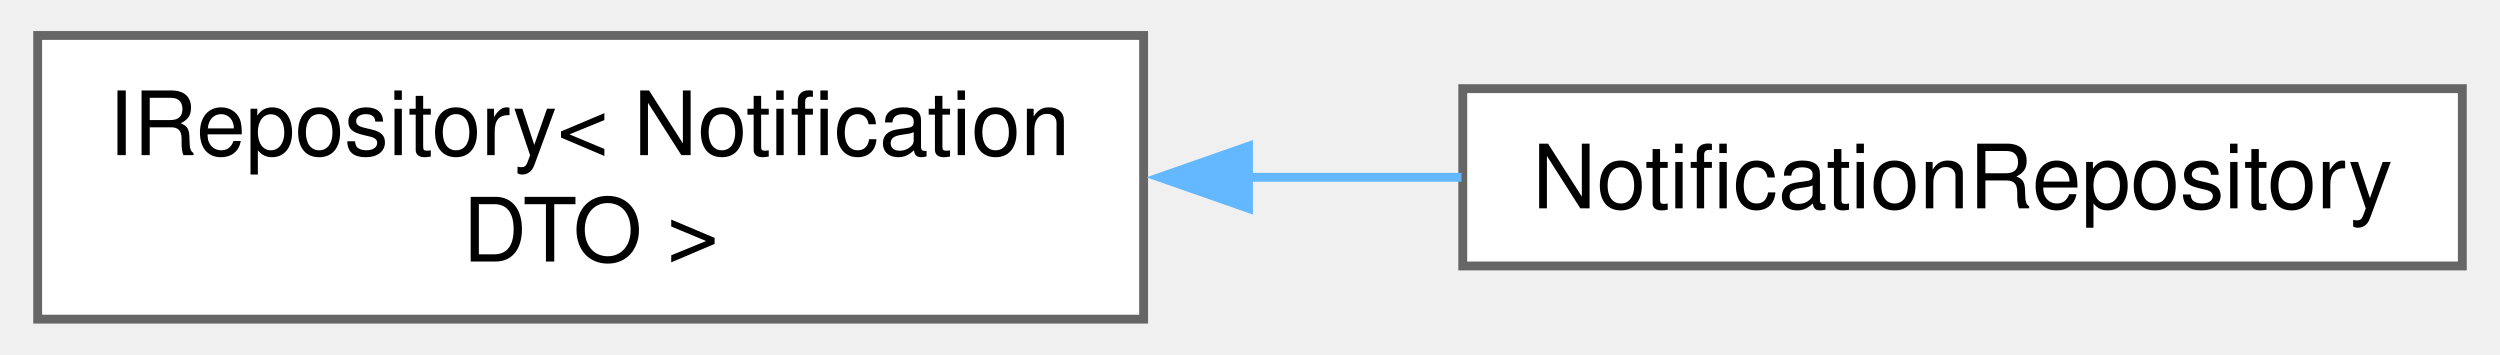
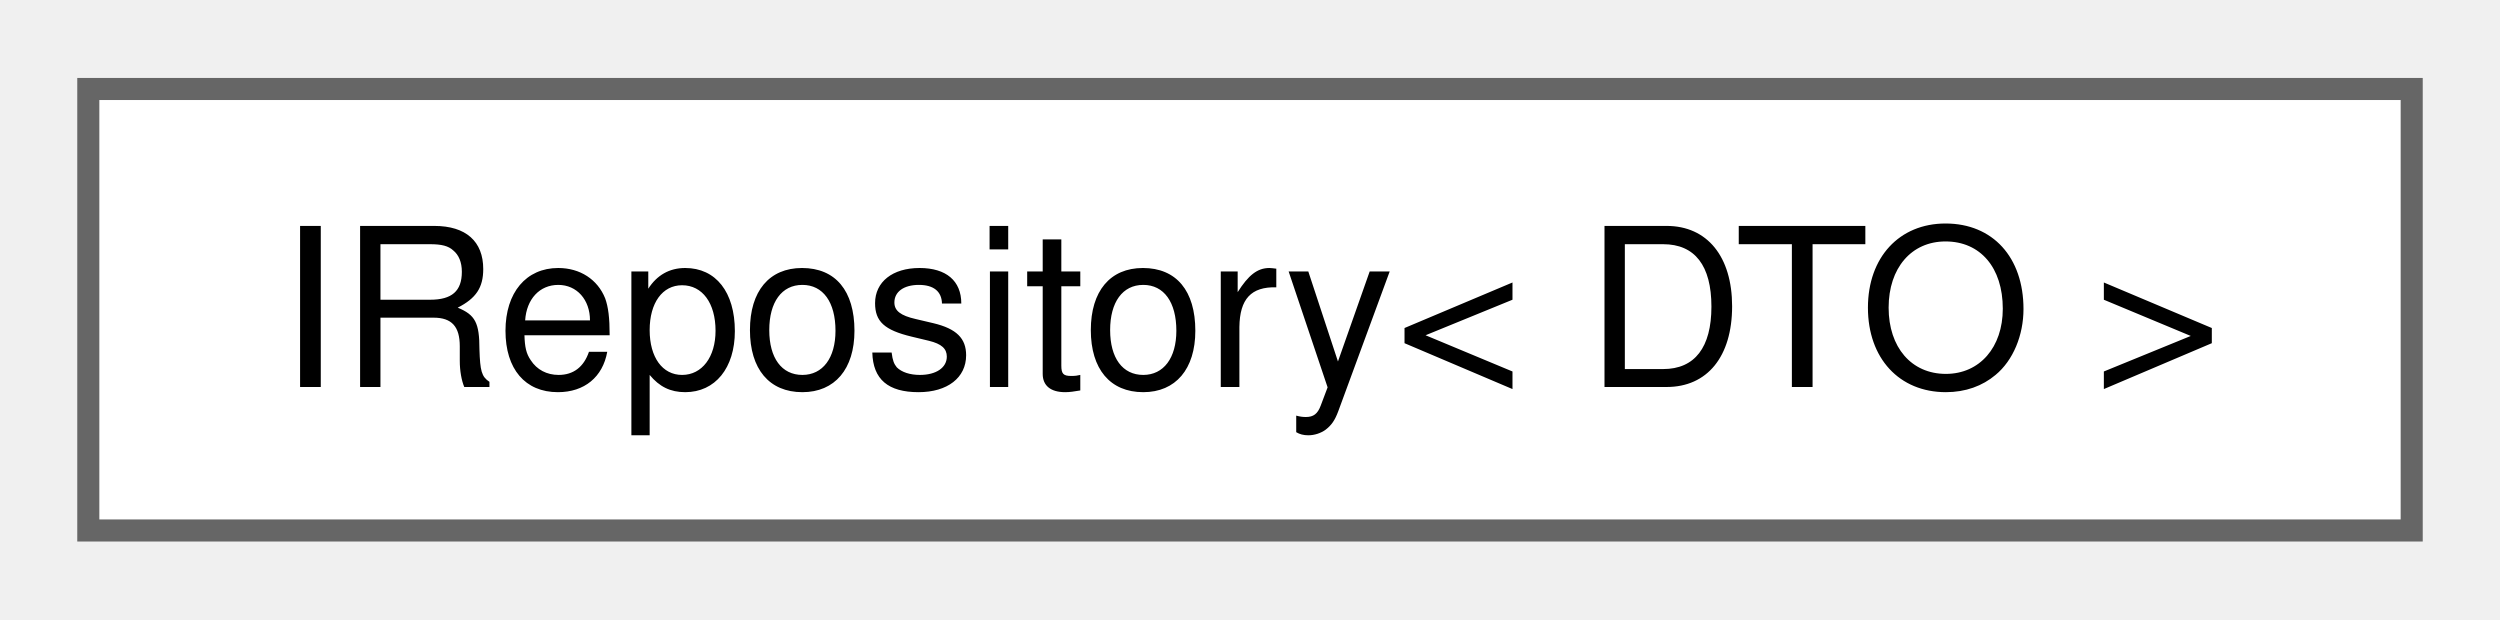
- <svg xmlns="http://www.w3.org/2000/svg" xmlns:xlink="http://www.w3.org/1999/xlink" width="282pt" height="40pt" viewBox="0.00 0.00 281.50 40.00">
-   <g id="graph0" class="graph" transform="scale(1 1) rotate(0) translate(4 36)">
+ <svg xmlns="http://www.w3.org/2000/svg" xmlns:xlink="http://www.w3.org/1999/xlink" width="113pt" height="28pt" viewBox="0.00 0.00 113.25 28.00">
+   <g id="graph0" class="graph" transform="scale(1 1) rotate(0) translate(4 24)">
    <g id="Node000000" class="node">
      <g id="a_Node000000">
        <a xlink:href="classIRepository.html" target="_top" xlink:title=" ">
-           <polygon fill="white" stroke="#666666" points="124.75,-32 0,-32 0,0 124.75,0 124.75,-32" />
-           <text text-anchor="start" x="8" y="-18.5" font-family="Helvetica,sans-Serif" font-size="10.00">IRepository&lt; Notification</text>
-           <text text-anchor="middle" x="62.38" y="-6.5" font-family="Helvetica,sans-Serif" font-size="10.00">DTO &gt;</text>
-         </a>
-       </g>
-     </g>
-     <g id="Node000001" class="node">
-       <g id="a_Node000001">
-         <a xlink:href="classNotificationRepository.html" target="_top" xlink:title=" ">
-           <polygon fill="white" stroke="#666666" points="273.5,-26 160.75,-26 160.75,-6 273.5,-6 273.5,-26" />
-           <text text-anchor="middle" x="217.12" y="-12.5" font-family="Helvetica,sans-Serif" font-size="10.00">NotificationRepository</text>
-         </a>
-       </g>
-     </g>
-     <g id="edge32_Node000000_Node000001" class="edge">
-       <g id="a_edge32_Node000000_Node000001">
-         <a xlink:title=" ">
-           <path fill="none" stroke="#63b8ff" d="M136.47,-16C144.59,-16 152.76,-16 160.61,-16" />
-           <polygon fill="#63b8ff" stroke="#63b8ff" points="136.58,-12.5 126.58,-16 136.58,-19.5 136.58,-12.5" />
+           <polygon fill="white" stroke="#666666" points="105.25,-20 0,-20 0,0 105.25,0 105.25,-20" />
+           <text text-anchor="middle" x="52.62" y="-6.5" font-family="Helvetica,sans-Serif" font-size="10.00">IRepository&lt; DTO &gt;</text>
        </a>
      </g>
    </g>
  </g>
</svg>
